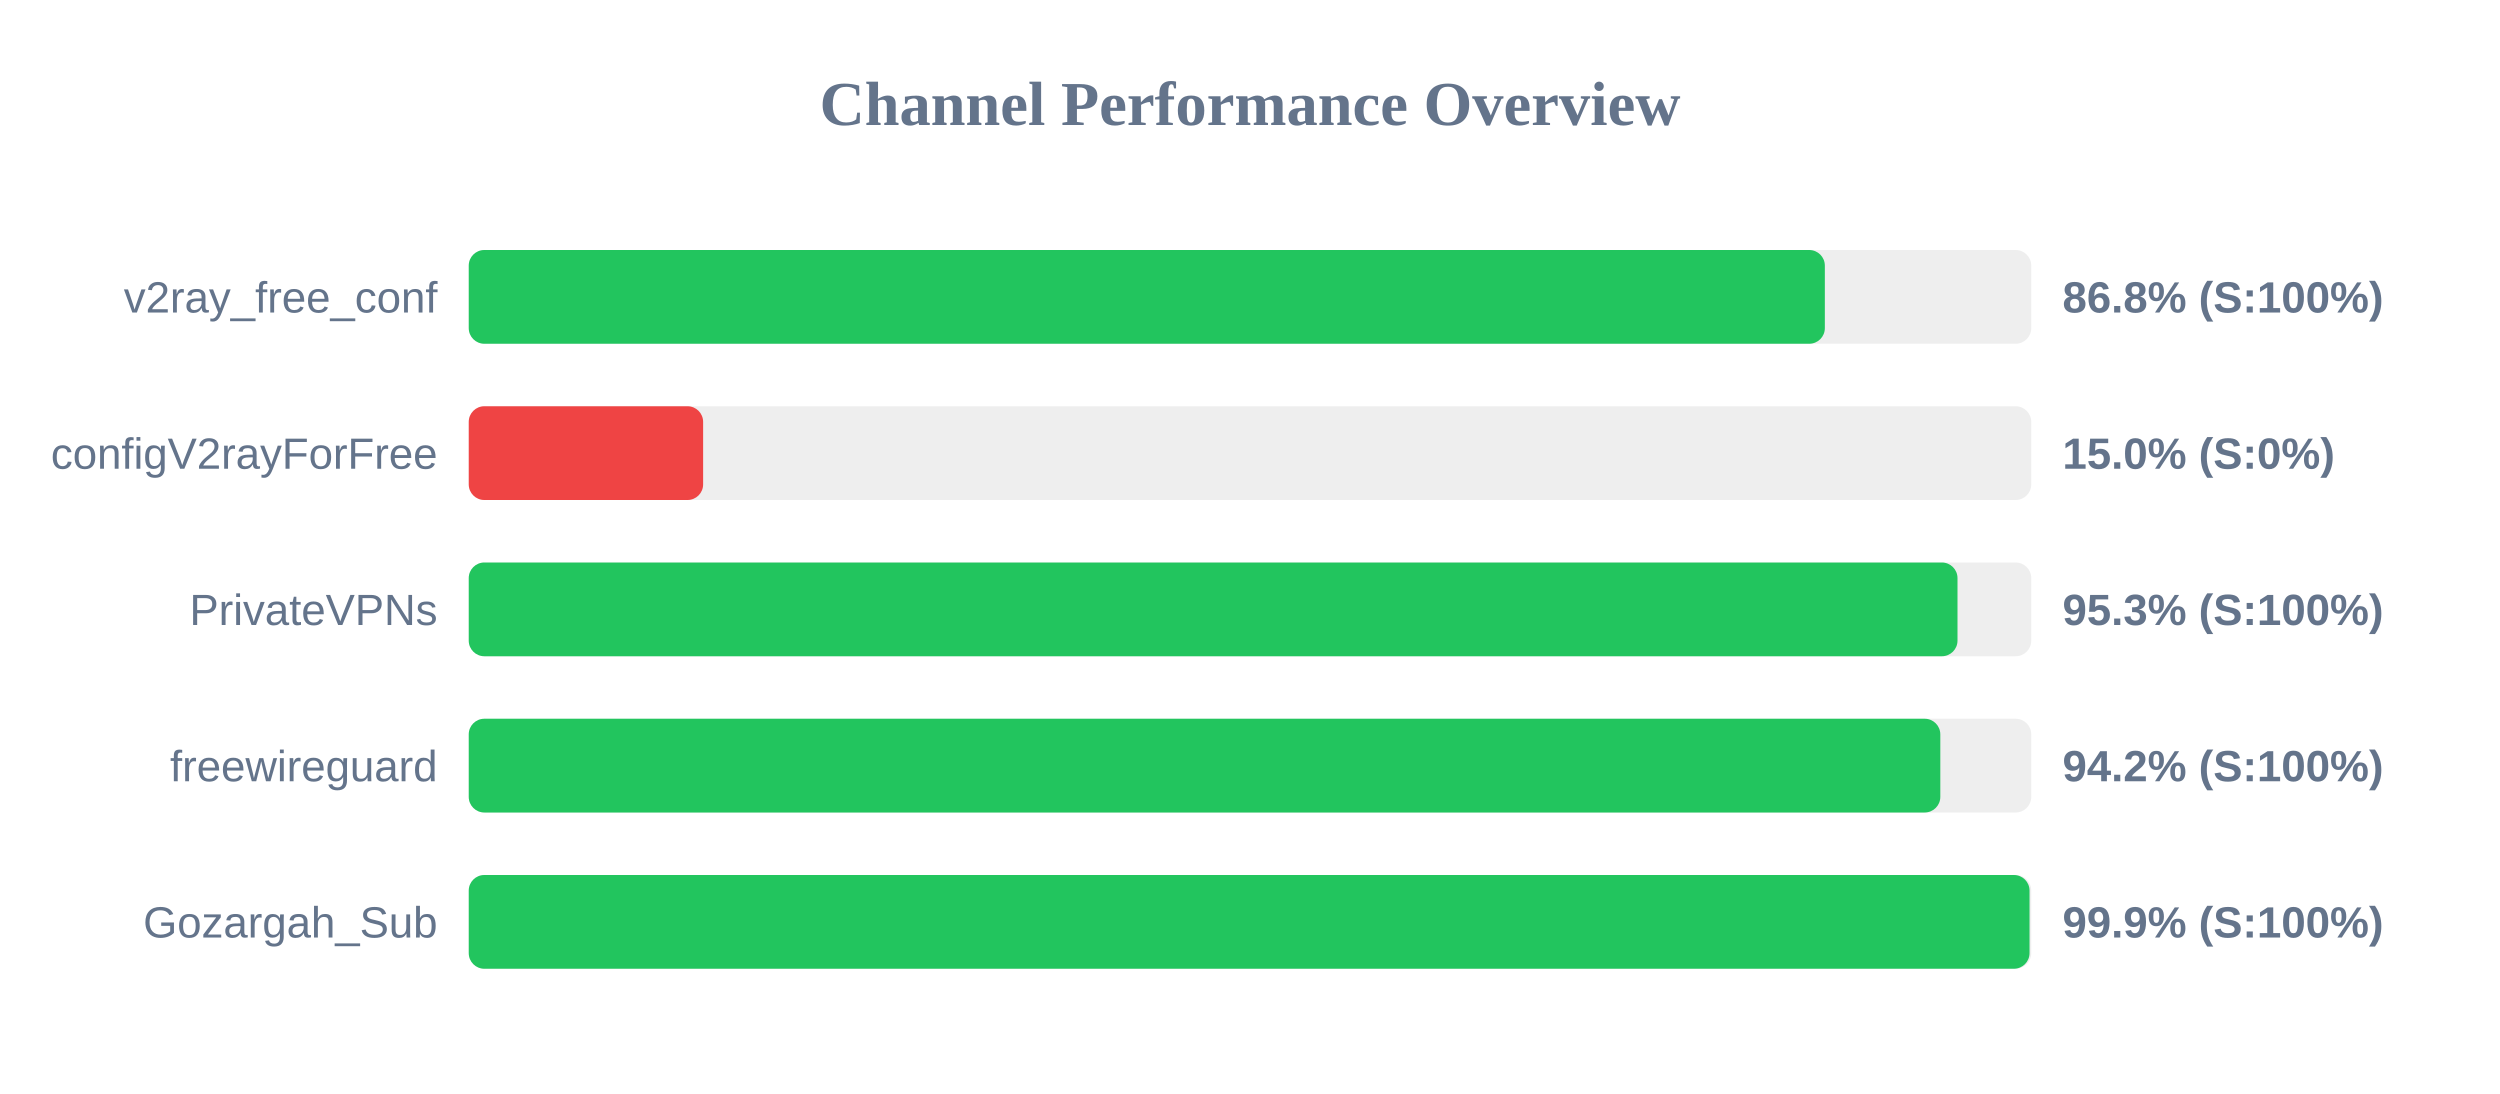
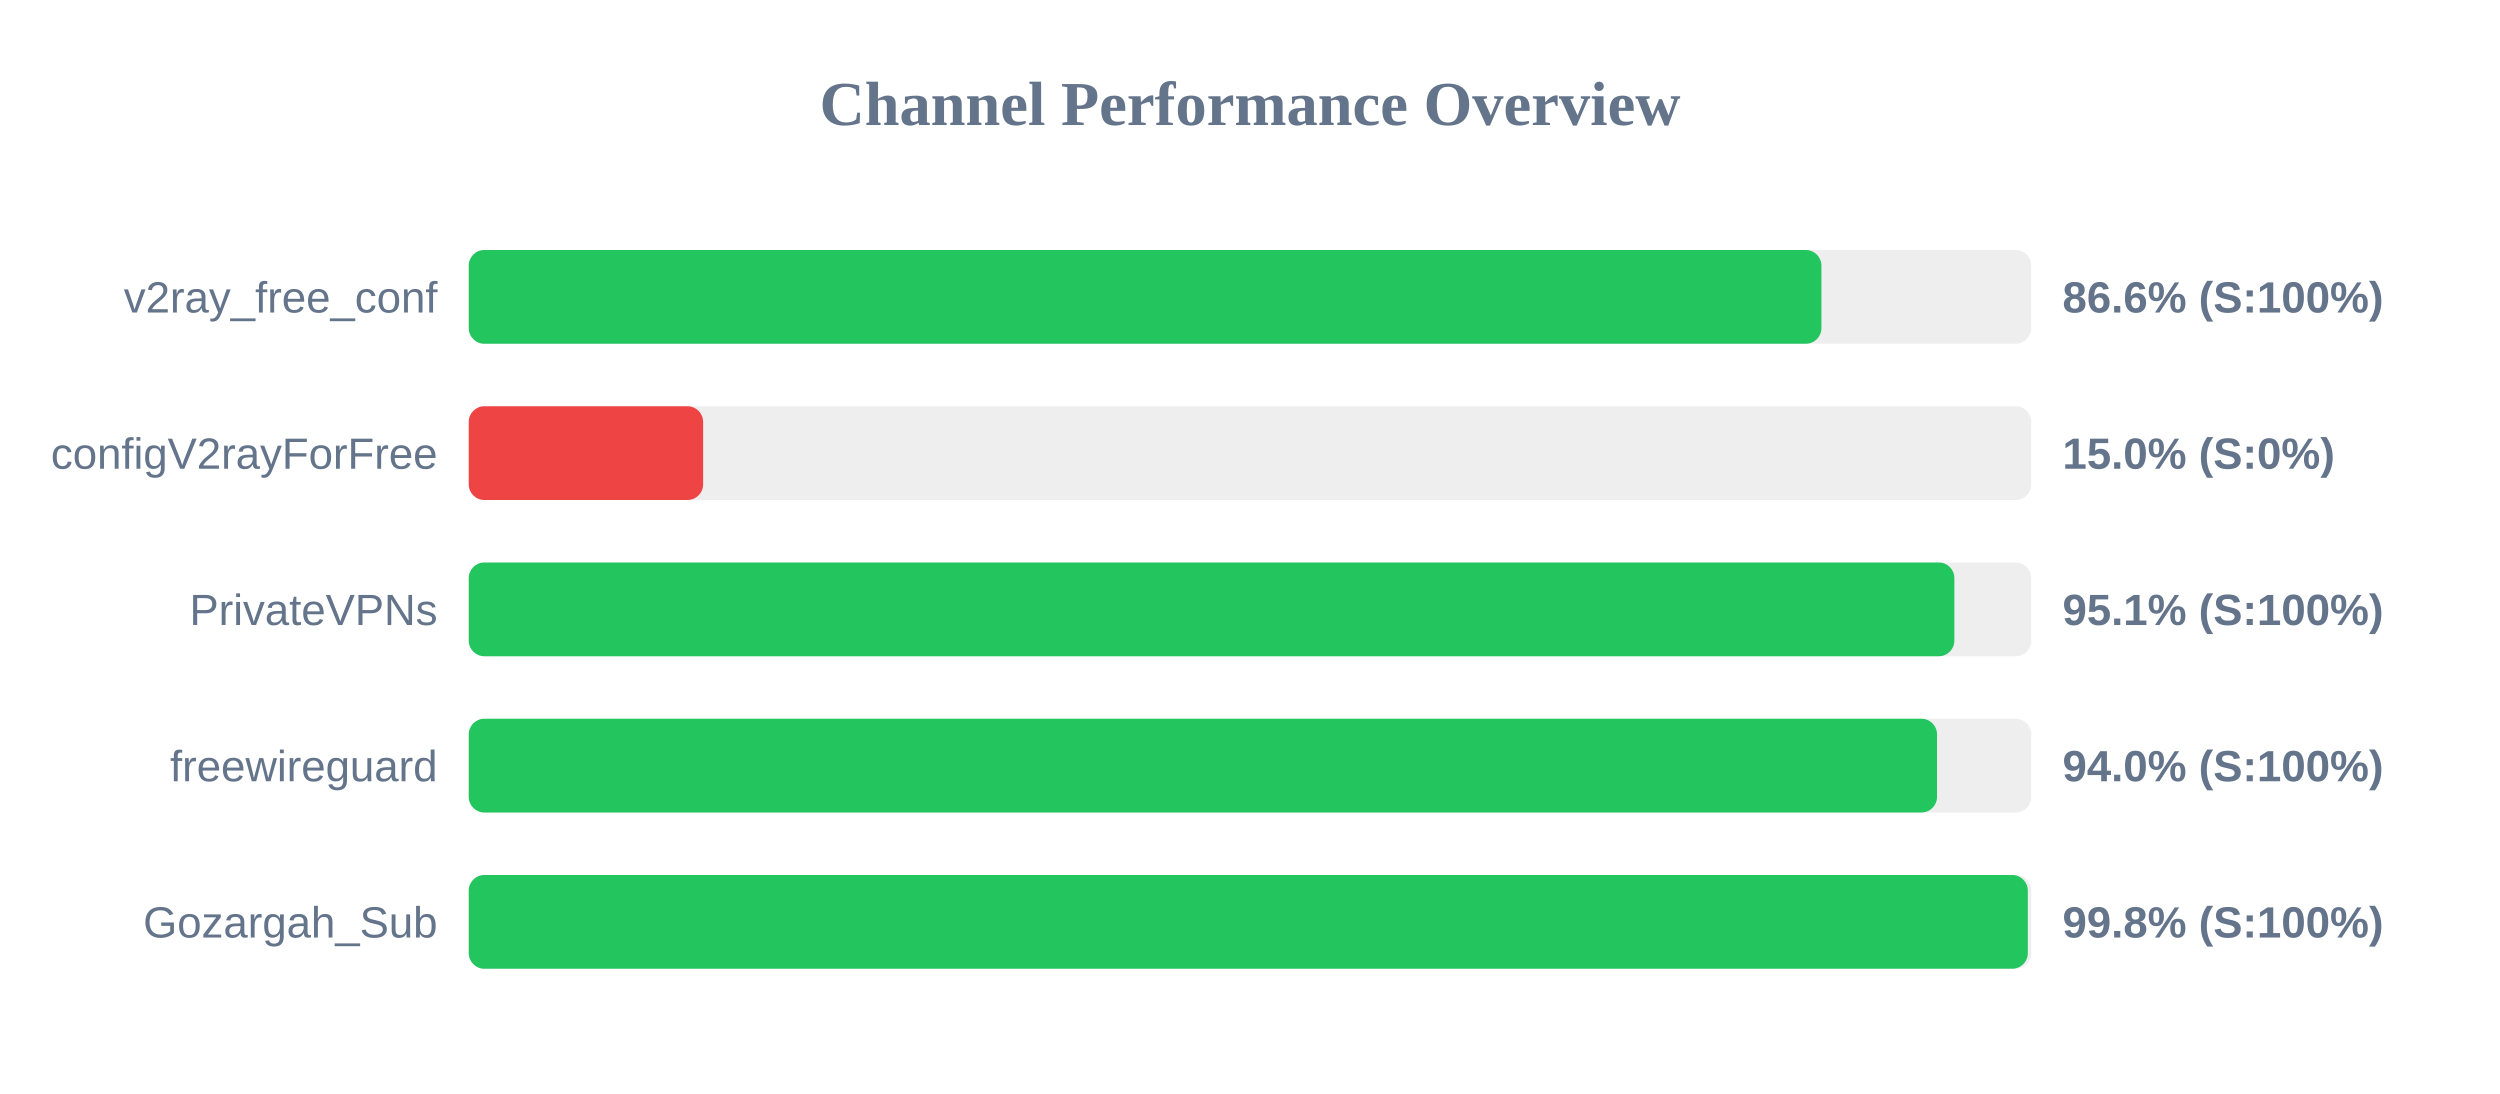
<svg xmlns="http://www.w3.org/2000/svg" width="800" height="350" version="1.1">
  <style>
        .row { font: 14px Arial; fill: #64748b; }
        .score { font: bold 14px Arial; fill: #64748b; }
    </style>
  <text x="400" y="40" text-anchor="middle" font-size="20px" font-weight="bold" fill="#64748b">Channel Performance Overview</text>
  <rect x="150" y="80" width="500" height="30" fill="#eee" rx="5" />
-   <rect x="150" y="80" width="433.95" height="30" fill="#22c55e" rx="5" />
+   <rect x="150" y="80" width="432.85" height="30" fill="#22c55e" rx="5" />
  <text x="140" y="100" text-anchor="end" class="row">v2ray_free_conf</text>
-   <text x="660" y="100" text-anchor="start" class="score">86.8% (S:100%)</text>
+   <text x="660" y="100" text-anchor="start" class="score">86.6% (S:100%)</text>
  <rect x="150" y="130" width="500" height="30" fill="#eee" rx="5" />
  <rect x="150" y="130" width="75.0" height="30" fill="#ef4444" rx="5" />
  <text x="140" y="150" text-anchor="end" class="row">configV2rayForFree</text>
  <text x="660" y="150" text-anchor="start" class="score">15.0% (S:0%)</text>
  <rect x="150" y="180" width="500" height="30" fill="#eee" rx="5" />
-   <rect x="150" y="180" width="476.4" height="30" fill="#22c55e" rx="5" />
+   <rect x="150" y="180" width="475.4" height="30" fill="#22c55e" rx="5" />
  <text x="140" y="200" text-anchor="end" class="row">PrivateVPNs</text>
-   <text x="660" y="200" text-anchor="start" class="score">95.3% (S:100%)</text>
+   <text x="660" y="200" text-anchor="start" class="score">95.1% (S:100%)</text>
  <rect x="150" y="230" width="500" height="30" fill="#eee" rx="5" />
-   <rect x="150" y="230" width="470.9" height="30" fill="#22c55e" rx="5" />
+   <rect x="150" y="230" width="469.85" height="30" fill="#22c55e" rx="5" />
  <text x="140" y="250" text-anchor="end" class="row">freewireguard</text>
-   <text x="660" y="250" text-anchor="start" class="score">94.2% (S:100%)</text>
+   <text x="660" y="250" text-anchor="start" class="score">94.0% (S:100%)</text>
  <rect x="150" y="280" width="500" height="30" fill="#eee" rx="5" />
-   <rect x="150" y="280" width="499.45" height="30" fill="#22c55e" rx="5" />
+   <rect x="150" y="280" width="498.9" height="30" fill="#22c55e" rx="5" />
  <text x="140" y="300" text-anchor="end" class="row">Gozargah_Sub</text>
-   <text x="660" y="300" text-anchor="start" class="score">99.9% (S:100%)</text>
+   <text x="660" y="300" text-anchor="start" class="score">99.8% (S:100%)</text>
</svg>
